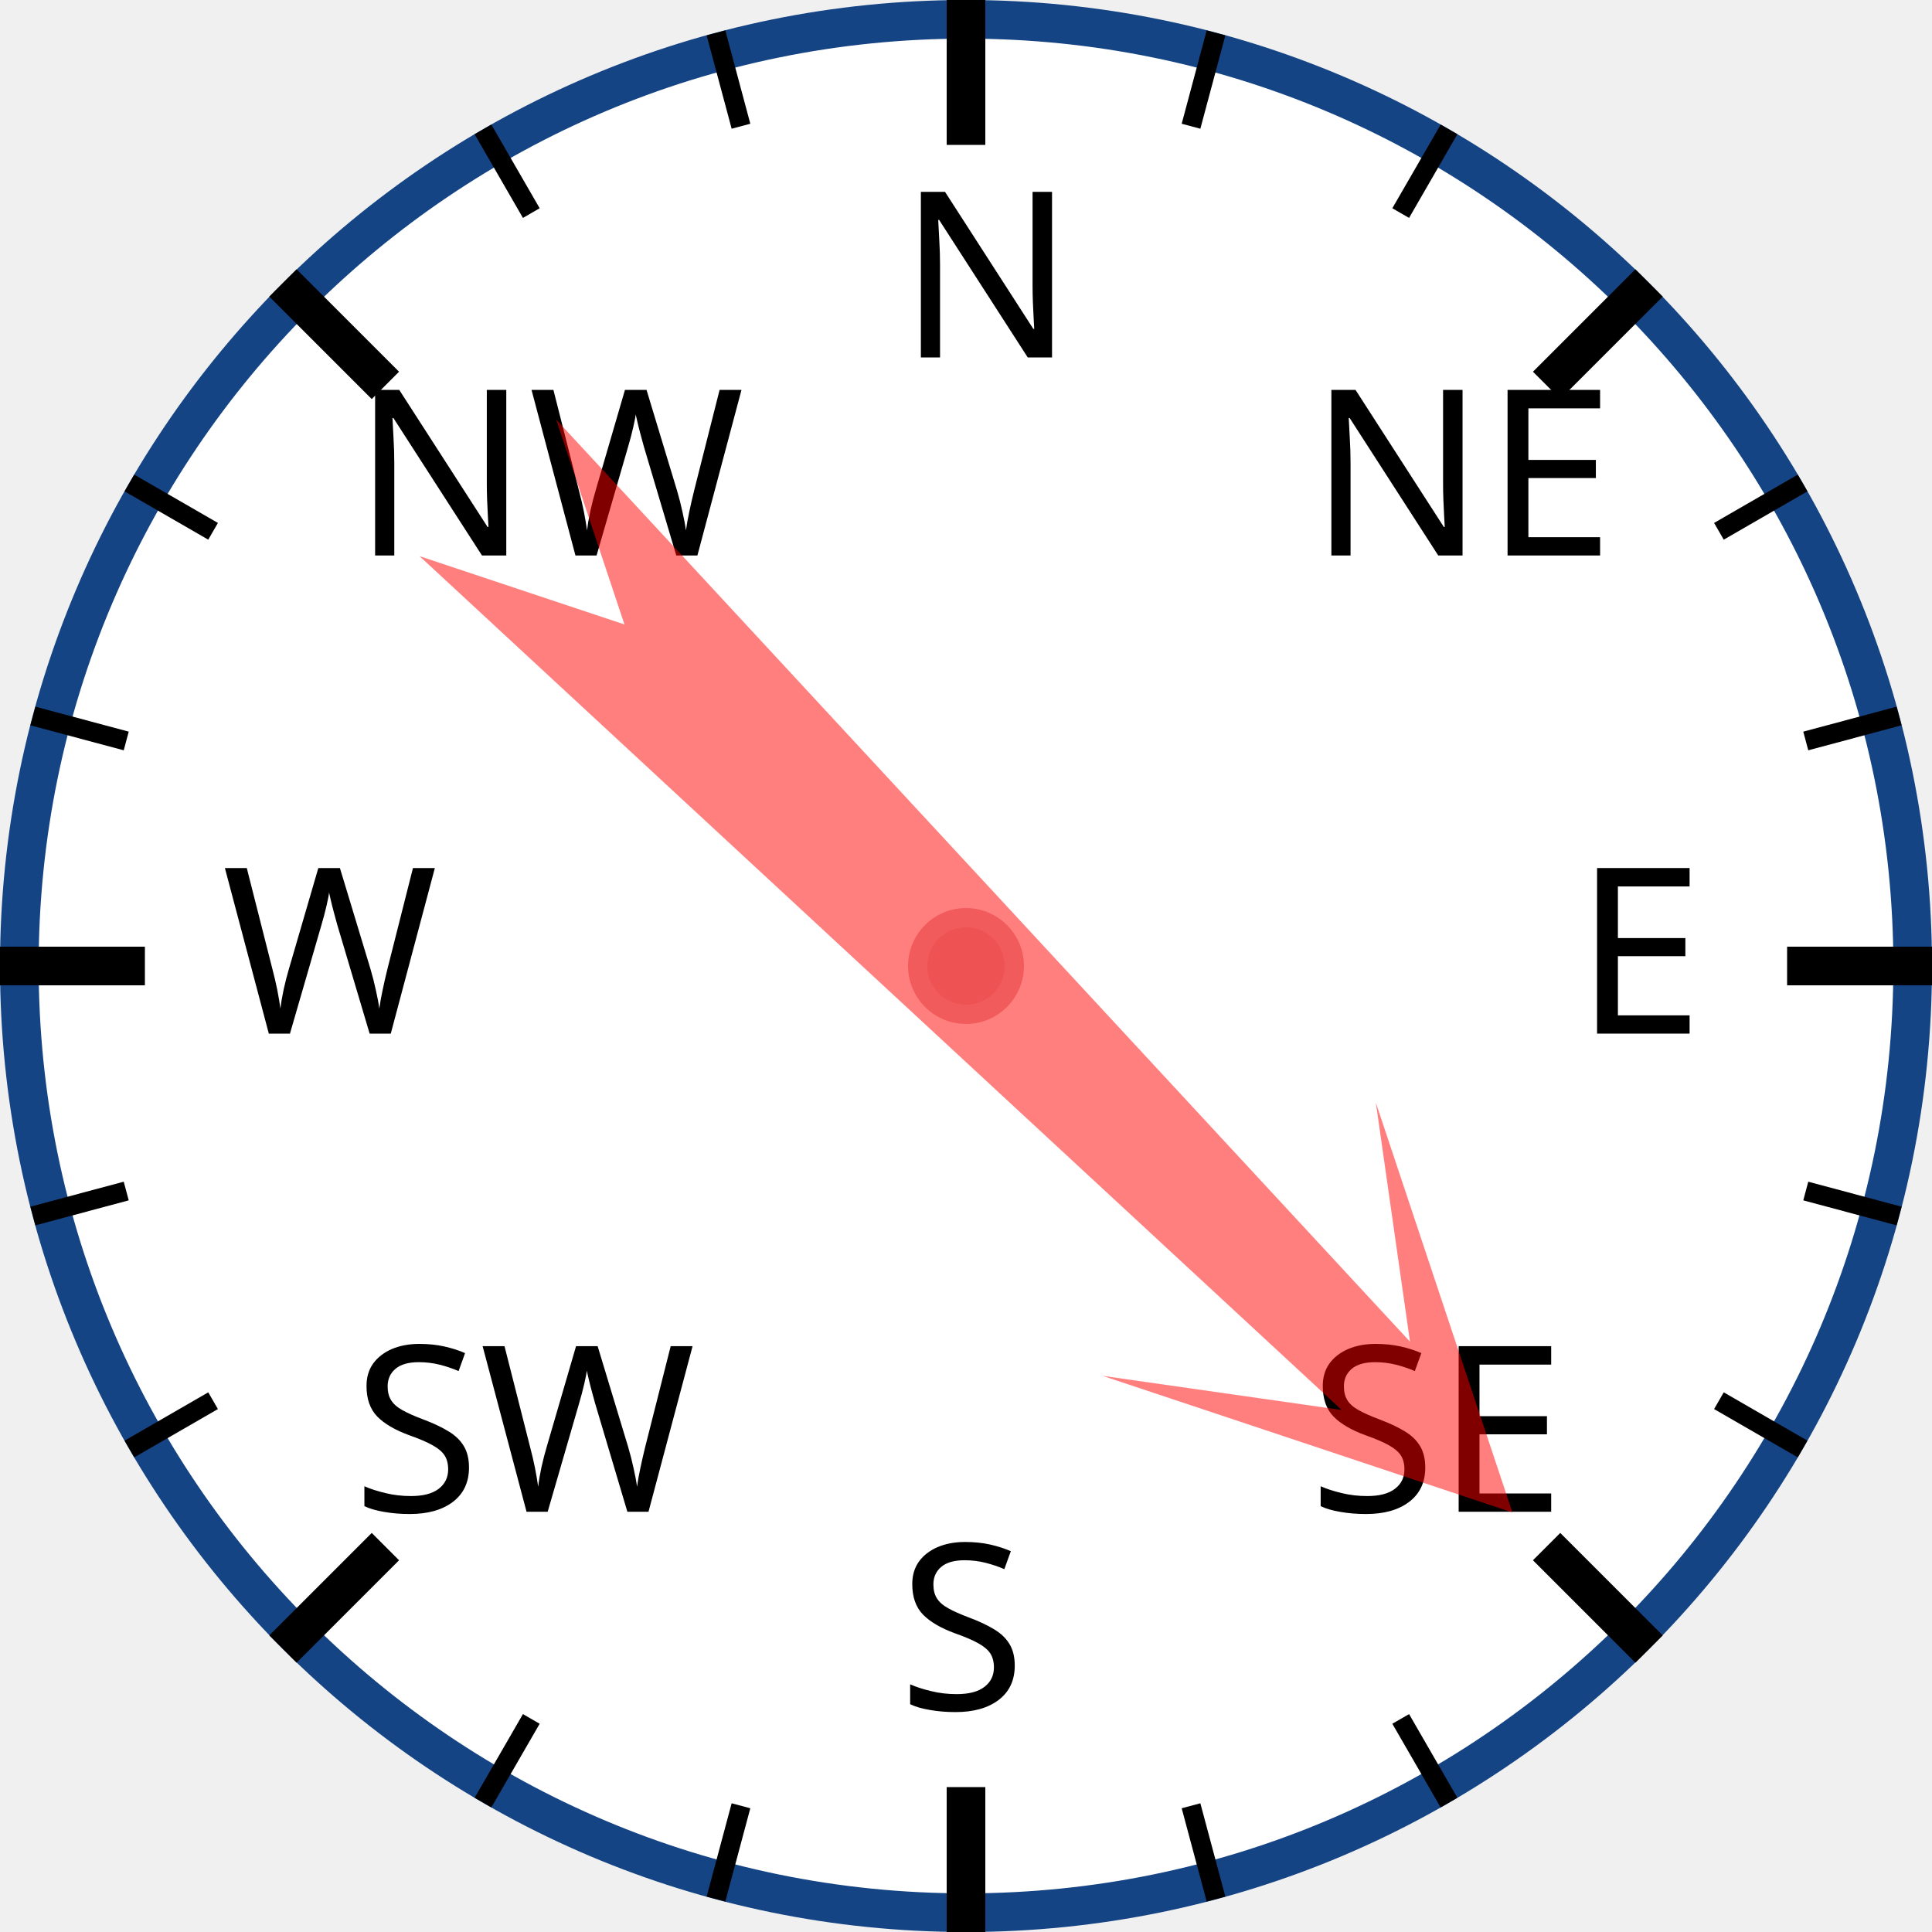
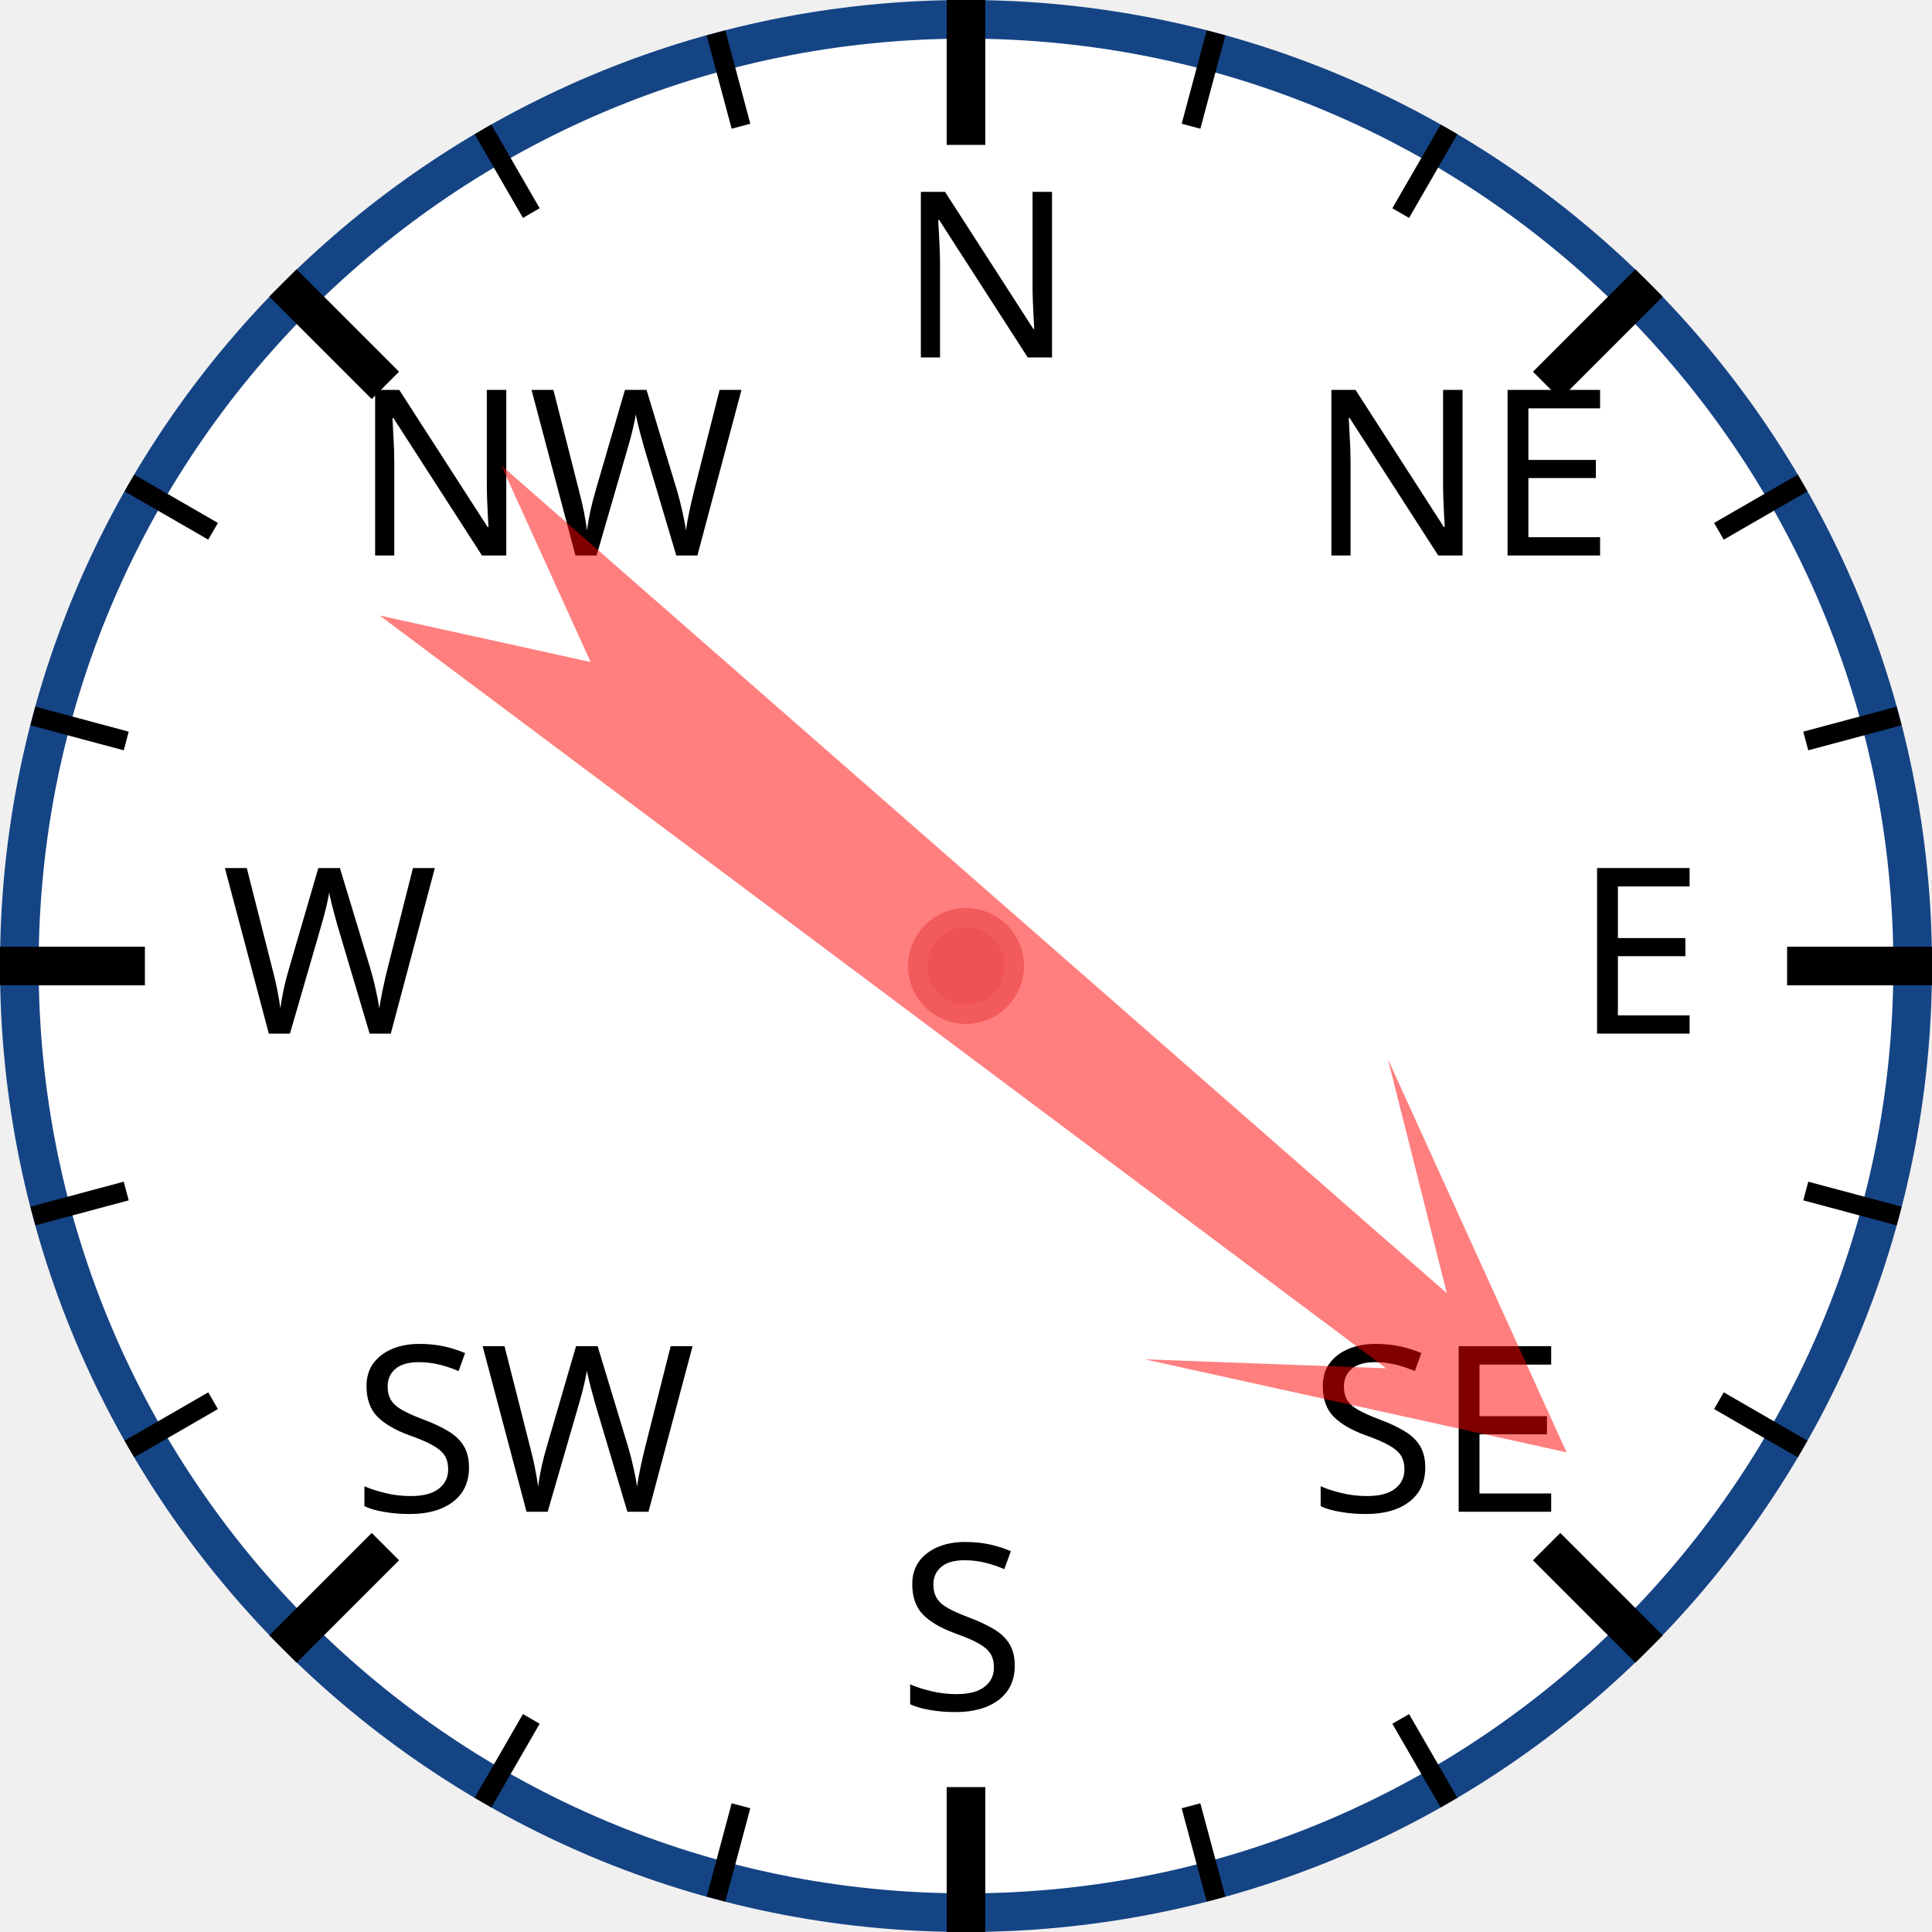
<svg xmlns="http://www.w3.org/2000/svg" width="120px" height="120px" viewBox="0 0 200 200">
  <circle cx="100" cy="100" r="98" style="fill: white; stroke: #154485; stroke-width: 4;" />
  <text x="93.0" y="37.0" style="font-family: sans-serif; font-size: 18pt;">N</text>
  <line x1="100.0" y1="0.0" x2="100.0" y2="15.0" style="stroke: black; stroke-width: 4;" />
  <line x1="74.118" y1="3.407" x2="76.706" y2="13.067" style="stroke: black; stroke-width: 2;" />
  <line x1="50" y1="13.397" x2="55" y2="22.058" style="stroke: black; stroke-width: 2;" />
  <text x="36.503" y="57.503" style="font-family: sans-serif; font-size: 18pt;">NW</text>
  <line x1="29.289" y1="29.289" x2="39.896" y2="39.896" style="stroke: black; stroke-width: 4;" />
  <line x1="13.397" y1="50" x2="22.058" y2="55" style="stroke: black; stroke-width: 2;" />
  <line x1="3.407" y1="74.118" x2="13.067" y2="76.706" style="stroke: black; stroke-width: 2;" />
  <text x="23.0" y="107.0" style="font-family: sans-serif; font-size: 18pt;">W</text>
  <line x1="0.0" y1="100.0" x2="15.0" y2="100.0" style="stroke: black; stroke-width: 4;" />
  <line x1="3.407" y1="125.882" x2="13.067" y2="123.294" style="stroke: black; stroke-width: 2;" />
  <line x1="13.397" y1="150" x2="22.058" y2="145" style="stroke: black; stroke-width: 2;" />
  <text x="36.503" y="156.497" style="font-family: sans-serif; font-size: 18pt;">SW</text>
  <line x1="29.289" y1="170.711" x2="39.896" y2="160.104" style="stroke: black; stroke-width: 4;" />
  <line x1="50" y1="186.603" x2="55" y2="177.942" style="stroke: black; stroke-width: 2;" />
  <line x1="74.118" y1="196.593" x2="76.706" y2="186.933" style="stroke: black; stroke-width: 2;" />
  <text x="93" y="177.0" style="font-family: sans-serif; font-size: 18pt;">S</text>
  <line x1="100" y1="200.0" x2="100" y2="185.0" style="stroke: black; stroke-width: 4;" />
  <line x1="125.882" y1="196.593" x2="123.294" y2="186.933" style="stroke: black; stroke-width: 2;" />
  <line x1="150.0" y1="186.603" x2="145.0" y2="177.942" style="stroke: black; stroke-width: 2;" />
  <text x="135.497" y="156.497" style="font-family: sans-serif; font-size: 18pt;">SE</text>
  <line x1="170.711" y1="170.711" x2="160.104" y2="160.104" style="stroke: black; stroke-width: 4;" />
  <line x1="186.603" y1="150" x2="177.942" y2="145" style="stroke: black; stroke-width: 2;" />
  <line x1="196.593" y1="125.882" x2="186.933" y2="123.294" style="stroke: black; stroke-width: 2;" />
  <text x="163.0" y="107" style="font-family: sans-serif; font-size: 18pt;">E</text>
  <line x1="200.0" y1="100" x2="185.0" y2="100" style="stroke: black; stroke-width: 4;" />
  <line x1="196.593" y1="74.118" x2="186.933" y2="76.706" style="stroke: black; stroke-width: 2;" />
  <line x1="186.603" y1="50" x2="177.942" y2="55" style="stroke: black; stroke-width: 2;" />
  <text x="135.497" y="57.503" style="font-family: sans-serif; font-size: 18pt;">NE</text>
  <line x1="170.711" y1="29.289" x2="160.104" y2="39.896" style="stroke: black; stroke-width: 4;" />
  <line x1="150" y1="13.397" x2="145" y2="22.058" style="stroke: black; stroke-width: 2;" />
  <line x1="125.882" y1="3.407" x2="123.294" y2="13.067" style="stroke: black; stroke-width: 2;" />
-   <polygon points="100 20 120 60 105 40 110 170 100 150 90 170 95 40 80 60" style="fill: red; fill-opacity: 0.5;" transform="rotate(135,100,100)" />
+   <polygon points="100 20 120 60 105 40 110 170 100 150 90 170 95 40 80 60" style="fill: red; fill-opacity: 0.5;" transform="rotate(129,100,100)" />
  <circle cx="100" cy="100" r="5" style="fill: #EE5252; stroke: #F25B5B; stroke-width: 2;" />
</svg>
